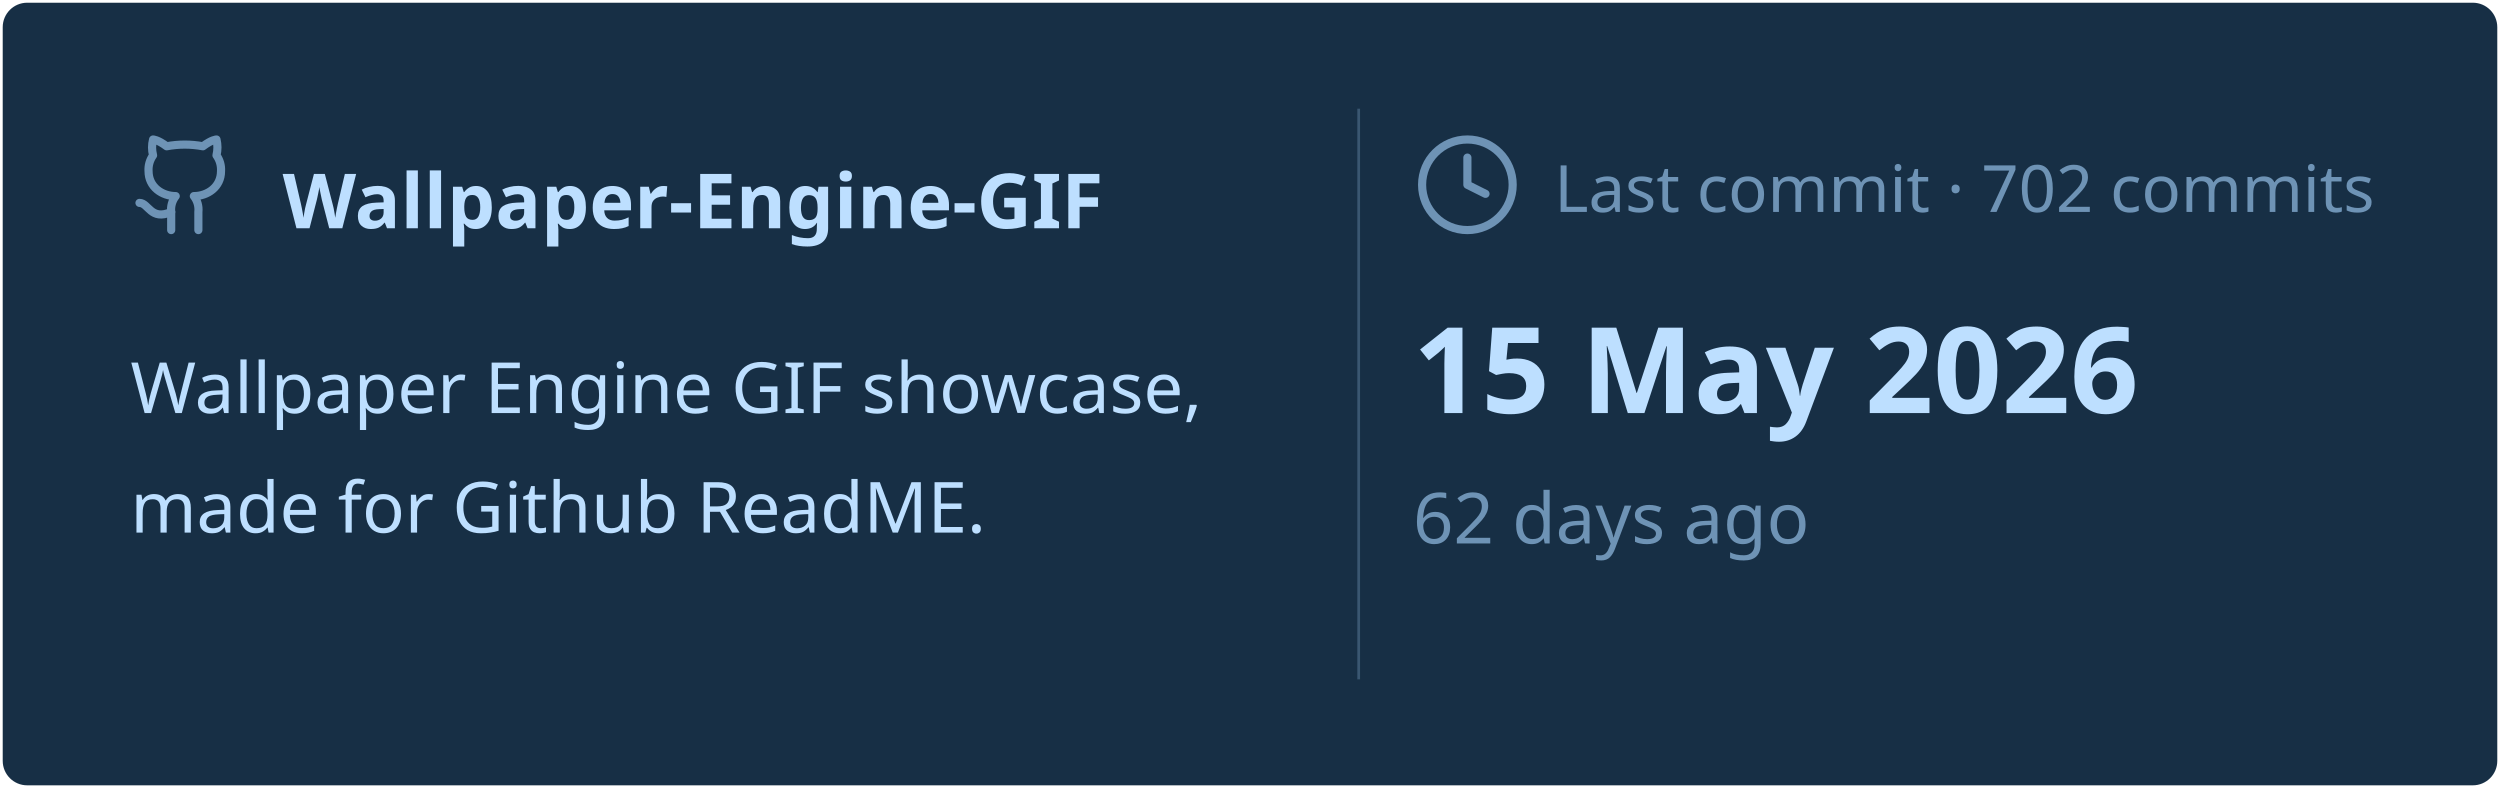
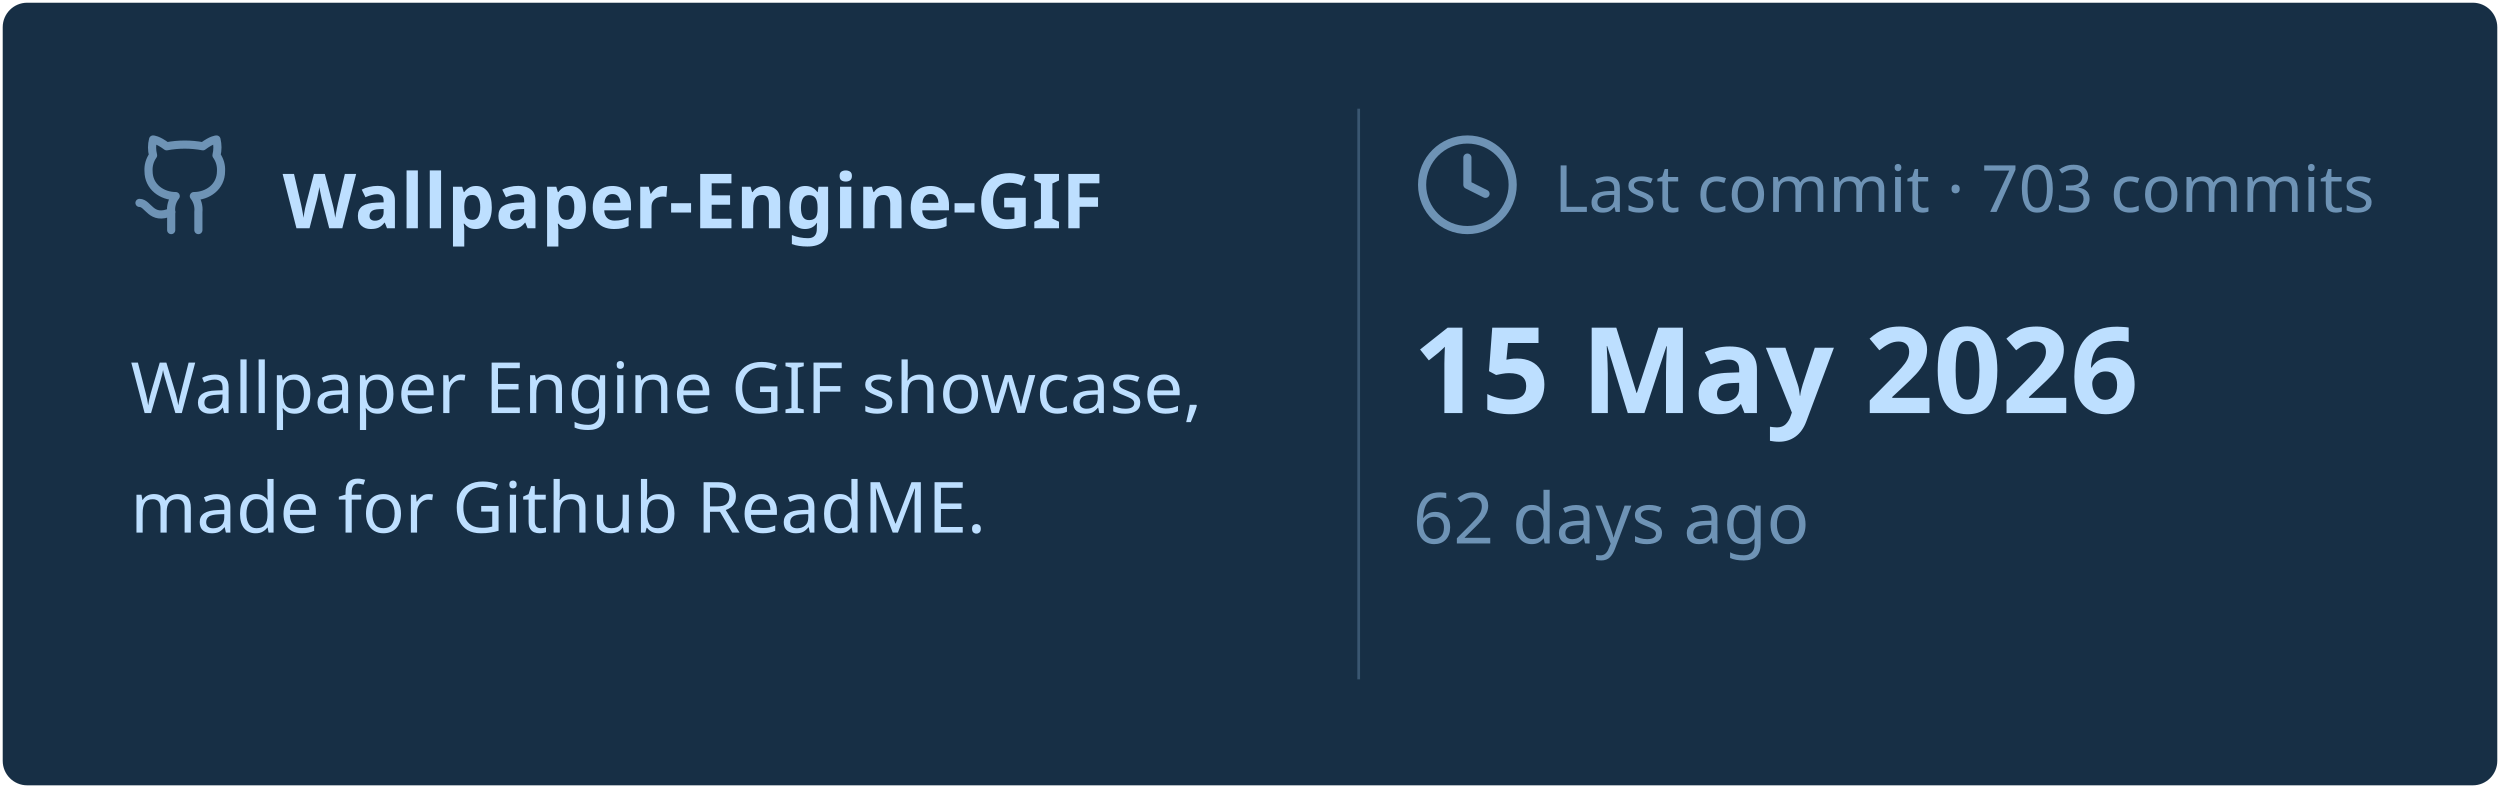
<svg xmlns="http://www.w3.org/2000/svg" viewBox="0 0 460 145" width="460px" height="145px">
  <rect stroke="#000000" stroke-opacity="0" fill="#172F45" rx="4.5" x="0.5" y="0.5" width="459" height="144" />
  <g transform="translate(24, 42)">
    <svg x="0" y="-18" width="20" height="20" viewBox="0 0 24 24" fill="none" stroke="#6E93B5" stroke-width="1.8" stroke-linecap="round" stroke-linejoin="round">
      <path d="M15 22v-4a4.8 4.8 0 0 0-1-3.5c3 0 6-2 6-5.5.08-1.25-.27-2.48-1-3.5.28-1.15.28-2.35 0-3.5 0 0-1 0-3 1.5-2.64-.5-5.36-.5-8 0C6 2 5 2 5 2c-.3 1.15-.3 2.35 0 3.5A5.403 5.403 0 0 0 4 9c0 3.5 3 5.5 6 5.5-.39.49-.68 1.05-.85 1.65-.17.6-.22 1.23-.15 1.85v4" />
      <path d="M9 18c-4.51 2-5-2-7-2" />
    </svg>
    <text x="28" y="0" font-family="&quot;Segoe UI&quot;, Ubuntu, sans-serif" font-size="14" font-weight="700" fill="#BDDFFF">Wallpaper-Engine-GIF</text>
  </g>
  <text x="24" y="76" font-family="&quot;Segoe UI&quot;, Ubuntu, sans-serif" font-size="13" font-weight="400" fill="#BDDFFF">Wallpaper Engine GIF showcase,</text>
  <text x="24" y="98" font-family="&quot;Segoe UI&quot;, Ubuntu, sans-serif" font-size="13" font-weight="400" fill="#BDDFFF">made for Github ReadME.</text>
  <line x1="250" y1="20" x2="250" y2="125" stroke="#6E93B5" stroke-width="0.5" stroke-opacity="0.4" />
  <svg x="260" y="24" width="20" height="20" viewBox="0 0 24 24" fill="none" stroke="#6E93B5" stroke-width="1.8" stroke-linecap="round" stroke-linejoin="round">
    <circle cx="12" cy="12" r="10" />
    <polyline points="12 6 12 12 16 14" />
  </svg>
-   <text x="286" y="39" font-family="&quot;Segoe UI&quot;, Ubuntu, sans-serif" font-size="12" font-weight="400" fill="#6E93B5">Last commit · 702 commits</text>
+   <text x="286" y="39" font-family="&quot;Segoe UI&quot;, Ubuntu, sans-serif" font-size="12" font-weight="400" fill="#6E93B5">Last commit · 703 commits</text>
  <text x="260" y="76" font-family="&quot;Segoe UI&quot;, Ubuntu, sans-serif" font-size="22" font-weight="700" fill="#BDDFFF">15 May 2026</text>
  <text x="260" y="100" font-family="&quot;Segoe UI&quot;, Ubuntu, sans-serif" font-size="13" font-weight="400" fill="#6E93B5">62 days ago</text>
</svg>
